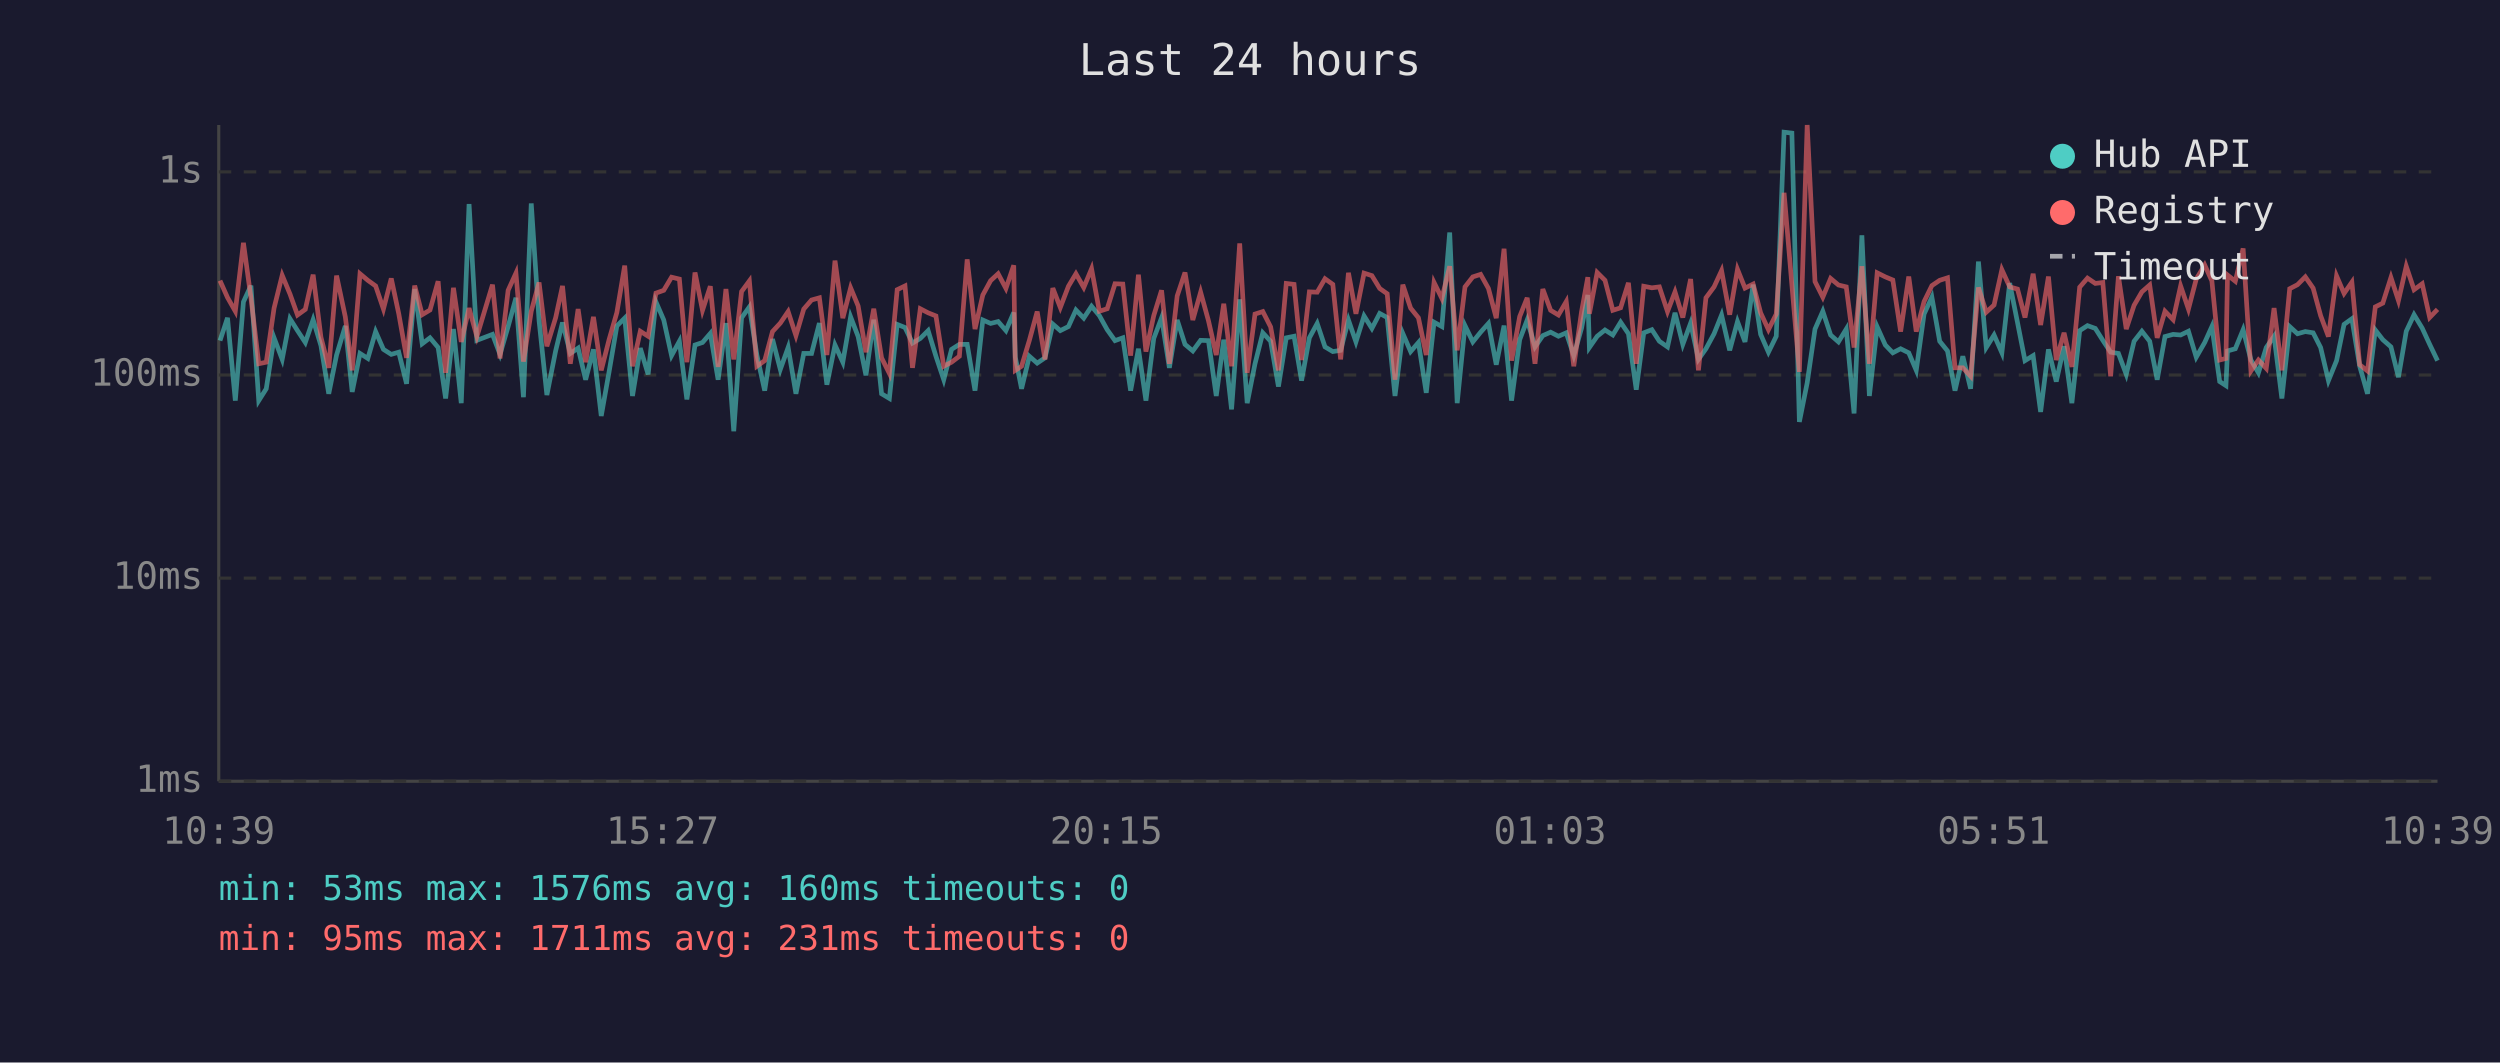
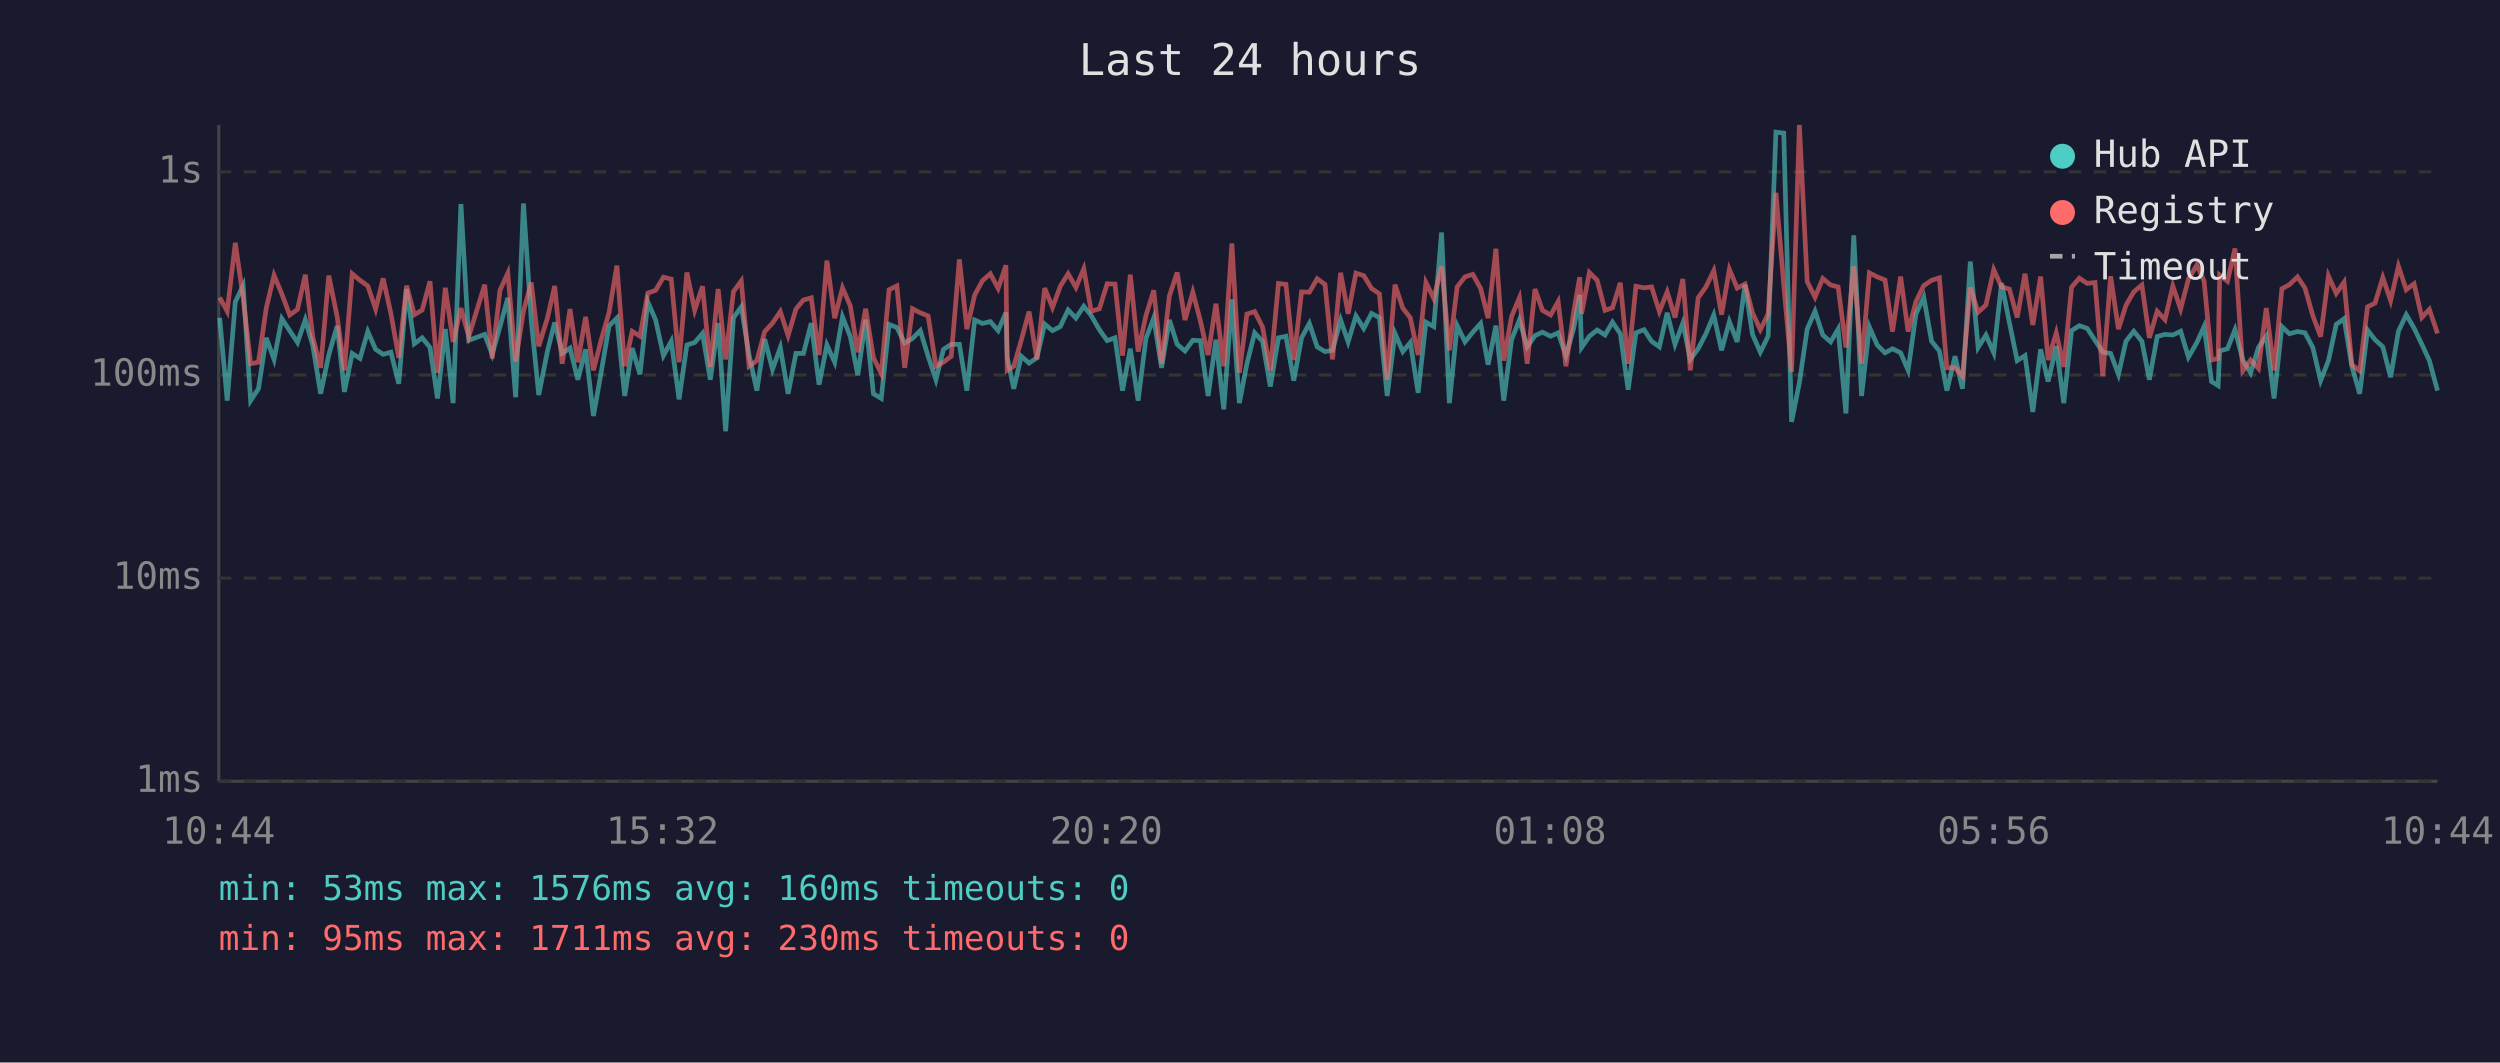
<svg xmlns="http://www.w3.org/2000/svg" viewBox="0 0 800 340" font-family="monospace" font-size="12">
  <rect width="800" height="340" fill="#1a1a2e" />
  <text x="400" y="24" fill="#e0e0e0" font-size="14" text-anchor="middle">Last 24 hours</text>
  <line x1="70" y1="40" x2="70" y2="250" stroke="#444" stroke-width="1" />
  <line x1="70" y1="250" x2="780" y2="250" stroke="#444" stroke-width="1" />
  <line x1="70" y1="250" x2="780" y2="250" stroke="#333" stroke-width="1" stroke-dasharray="4" />
  <text x="65" y="250" fill="#888" text-anchor="end" dominant-baseline="middle">1ms</text>
  <line x1="70" y1="185" x2="780" y2="185" stroke="#333" stroke-width="1" stroke-dasharray="4" />
  <text x="65" y="185" fill="#888" text-anchor="end" dominant-baseline="middle">10ms</text>
  <line x1="70" y1="120" x2="780" y2="120" stroke="#333" stroke-width="1" stroke-dasharray="4" />
  <text x="65" y="120" fill="#888" text-anchor="end" dominant-baseline="middle">100ms</text>
  <line x1="70" y1="55" x2="780" y2="55" stroke="#333" stroke-width="1" stroke-dasharray="4" />
  <text x="65" y="55" fill="#888" text-anchor="end" dominant-baseline="middle">1s</text>
-   <text x="70" y="270" fill="#888" text-anchor="middle">10:39</text>
-   <text x="212" y="270" fill="#888" text-anchor="middle">15:27</text>
-   <text x="354" y="270" fill="#888" text-anchor="middle">20:15</text>
-   <text x="496" y="270" fill="#888" text-anchor="middle">01:03</text>
-   <text x="638" y="270" fill="#888" text-anchor="middle">05:51</text>
-   <text x="780" y="270" fill="#888" text-anchor="middle">10:39</text>
-   <polyline points="70.4,109.0 72.8,101.7 75.3,128.2 77.9,96.6 80.3,91.4 82.8,128.2 85.2,124.4 87.7,108.1 90.3,115.0 92.8,102.0 95.2,105.8 97.7,109.6 100.2,102.3 102.7,110.6 105.2,126.0 107.7,113.6 110.5,104.3 112.7,125.4 115.2,113.1 117.7,114.7 120.2,106.1 122.7,111.8 125.2,113.4 127.6,112.7 130.1,122.8 132.7,92.5 135.1,110.0 137.6,108.1 140.2,111.2 142.6,127.5 145.1,105.3 147.6,129.0 150.1,65.3 152.6,108.9 157.6,107.0 160.0,113.4 162.6,104.5 165.1,95.3 167.5,127.1 170.0,65.1 172.5,102.6 175.0,126.4 177.8,112.3 180.0,103.2 182.5,113.1 185.0,111.4 187.4,121.5 189.9,111.8 192.4,133.1 194.9,119.0 197.4,104.3 199.9,101.8 202.4,126.7 204.9,111.4 207.4,119.8 209.9,96.6 212.4,102.4 214.9,113.8 217.4,109.2 219.8,127.8 222.4,110.4 224.8,109.6 227.3,106.7 229.8,121.5 232.3,103.4 234.8,138.0 237.3,101.7 239.8,98.2 242.2,113.6 244.7,125.0 247.2,108.5 249.7,118.2 252.2,111.2 254.7,126.0 257.2,113.1 259.7,113.1 262.2,103.4 264.6,123.1 267.2,110.4 269.7,115.9 272.2,101.4 274.6,107.7 277.1,120.1 279.6,102.3 282.1,126.0 284.6,127.5 287.1,103.8 289.6,104.8 292.0,109.8 294.5,108.3 297.0,105.8 299.5,114.0 302.0,121.5 304.5,111.8 307.0,110.2 309.5,110.2 312.0,125.0 314.5,102.4 317.0,103.5 319.4,102.9 321.9,105.8 324.4,100.0 324.9,114.3 326.9,124.4 329.4,114.0 331.9,116.2 334.4,114.5 336.9,103.7 339.3,105.8 341.9,104.5 344.3,99.2 346.8,101.8 349.3,98.0 351.8,101.0 354.3,105.5 356.8,109.0 359.3,108.1 361.8,125.0 364.3,111.6 366.7,128.2 369.2,108.3 371.7,101.7 374.2,117.7 376.7,102.4 379.2,110.2 381.7,112.3 384.2,108.9 386.7,109.0 389.2,126.7 391.6,108.7 394.1,131.0 396.7,95.8 399.1,129.0 401.6,116.4 404.1,106.5 406.6,109.2 409.1,123.7 411.6,108.1 414.1,107.6 416.5,121.8 419.0,108.1 421.5,103.5 424.0,111.0 426.5,112.5 429.0,112.1 431.5,102.4 433.9,109.4 436.5,101.1 439.0,105.1 441.5,100.3 443.9,101.6 446.4,126.7 448.9,106.7 451.4,112.5 453.9,109.6 456.4,125.7 458.9,103.1 461.4,104.5 463.9,74.4 466.3,129.0 468.8,104.2 471.3,109.4 473.8,106.3 476.3,103.5 478.8,116.7 481.3,104.2 483.7,128.2 486.3,108.7 488.7,102.4 491.2,111.0 493.7,107.4 496.2,106.3 498.7,107.6 501.2,106.5 503.6,113.8 506.1,105.0 508.1,94.4 508.6,111.2 511.1,107.6 513.6,105.6 516.1,107.2 518.6,103.1 521.1,106.8 523.6,124.7 526.0,106.5 528.6,105.5 531.0,109.2 533.6,111.0 536.0,100.1 538.5,110.2 541.0,103.4 543.5,115.0 545.9,111.6 548.5,106.8 550.9,100.8 553.5,112.1 556.0,102.9 558.4,109.4 561.0,91.1 563.4,107.0 565.9,112.7 568.4,107.6 570.9,42.3 573.4,42.6 575.8,135.0 578.3,122.5 580.8,105.3 583.3,99.6 585.8,107.2 588.3,109.4 590.8,105.3 593.3,132.3 595.8,75.3 598.2,126.7 600.7,104.6 603.3,110.4 605.7,112.9 608.2,111.6 610.8,112.9 613.2,118.5 615.7,100.5 618.2,95.1 620.7,109.2 623.2,112.3 625.6,125.0 628.1,114.0 630.6,124.4 633.1,83.7 635.6,111.2 638.1,107.2 640.6,112.9 643.1,90.6 645.6,103.2 648.0,115.4 650.6,113.8 653.0,131.8 655.5,111.8 658.0,122.1 660.5,110.8 663.0,129.0 665.5,105.8 668.0,104.2 670.5,105.1 672.9,108.9 675.4,112.7 677.9,113.1 680.4,119.8 682.9,109.2 685.4,106.0 687.9,109.2 690.3,121.5 692.8,107.7 695.4,107.0 697.8,107.2 700.3,106.0 702.8,114.3 705.5,109.6 707.8,104.5 710.3,122.1 712.3,123.4 712.8,112.3 715.3,111.6 717.8,105.5 720.3,115.2 722.7,119.3 725.2,111.2 727.7,107.6 730.2,127.5 732.7,104.5 735.2,106.8 737.7,106.1 740.2,106.5 742.6,111.2 745.1,121.8 747.7,115.4 750.1,103.8 752.6,102.0 755.1,117.2 757.6,126.0 760.1,105.6 762.5,108.7 765.1,111.0 767.5,120.7 770.0,106.0 772.5,100.7 775.1,105.0 777.5,110.2 780.0,115.4" fill="none" stroke="#4ecdc4" stroke-width="1.5" opacity="0.6" />
-   <polyline points="70.4,89.8 72.8,95.2 75.3,99.6 77.9,77.7 80.3,95.3 82.8,116.4 85.2,115.9 87.7,98.6 90.3,88.1 92.8,94.1 95.2,100.8 97.7,99.0 100.2,87.9 102.7,107.9 105.2,117.7 107.7,88.2 110.5,101.4 112.7,118.5 115.2,87.6 117.7,89.7 120.2,91.5 122.7,98.9 125.2,89.1 127.6,100.4 130.1,114.5 132.7,91.4 135.1,100.7 137.6,99.2 140.2,90.0 142.6,119.3 145.1,92.1 147.6,109.4 150.1,98.6 152.6,107.7 157.6,91.1 160.0,114.7 162.6,92.9 165.1,87.4 167.5,115.7 170.0,99.6 172.5,90.4 175.0,110.8 177.8,101.7 180.0,91.5 182.5,116.4 185.0,98.9 187.4,115.9 189.9,101.4 192.4,118.5 194.9,108.7 197.4,100.0 199.9,85.0 202.4,117.2 204.9,106.0 207.4,107.6 209.9,93.8 212.4,92.9 214.9,88.7 217.4,89.3 219.8,115.9 222.4,87.2 224.8,99.3 227.3,91.6 229.8,117.4 232.3,92.5 234.8,115.0 237.3,93.3 239.8,89.9 242.2,117.2 244.7,115.4 247.2,106.1 249.7,103.4 252.2,99.7 254.7,107.4 257.2,98.9 259.7,96.0 262.2,95.3 264.6,113.6 267.2,83.4 269.7,101.8 272.2,92.1 274.6,97.9 277.1,112.7 279.6,98.8 282.1,114.5 284.6,119.5 287.1,92.7 289.6,91.5 292.0,117.7 294.5,98.8 297.0,100.1 299.5,101.1 302.0,117.2 304.5,115.9 307.0,114.0 309.5,83.0 312.0,105.3 314.5,94.4 317.0,89.8 319.4,87.6 321.9,92.3 324.4,84.9 324.9,118.5 326.9,117.2 329.4,108.9 331.9,99.7 334.4,115.0 336.9,92.2 339.3,98.4 341.9,91.6 344.3,87.6 346.8,92.0 349.3,86.0 351.8,99.6 354.3,98.8 356.8,90.8 359.3,90.9 361.8,113.8 364.3,87.9 366.7,112.5 369.2,101.0 371.7,92.9 374.2,116.4 376.7,94.7 379.2,87.2 381.7,102.4 384.2,93.5 386.7,102.6 389.2,113.6 391.6,97.2 394.1,117.2 396.7,77.9 399.1,119.3 401.6,100.5 404.1,99.7 406.6,104.6 409.1,118.5 411.6,90.7 414.1,91.0 416.5,115.2 419.0,93.4 421.5,93.5 424.0,89.2 426.5,91.0 429.0,115.0 431.5,87.3 433.9,100.4 436.5,87.4 439.0,88.2 441.5,92.3 443.9,94.0 446.4,121.5 448.9,91.1 451.4,98.6 453.9,101.7 456.4,113.6 458.9,90.4 461.4,95.5 463.9,85.2 466.3,112.1 468.8,91.8 471.3,88.6 473.8,87.8 476.3,92.3 478.8,101.8 481.3,79.6 483.7,115.4 486.3,101.3 488.7,95.3 491.2,116.4 493.7,92.5 496.2,99.3 498.7,100.8 501.2,96.5 503.6,117.2 506.1,99.7 508.1,88.7 508.6,100.4 511.1,87.2 513.6,89.7 516.1,99.3 518.6,98.5 521.1,90.5 523.6,116.4 526.0,91.6 528.6,92.1 531.0,91.8 533.6,99.7 536.0,93.4 538.5,101.6 541.0,89.3 543.5,118.5 545.9,95.3 548.5,91.8 550.9,86.6 553.5,100.7 556.0,86.2 558.4,92.2 561.0,90.9 563.4,100.1 565.9,105.5 568.4,100.5 570.9,61.7 573.4,91.1 575.8,119.0 578.3,40.0 580.8,90.1 583.3,95.1 585.8,89.1 588.3,91.2 590.8,91.8 593.3,111.2 595.8,85.2 598.2,116.4 600.7,87.3 603.3,88.6 605.7,89.6 608.2,106.1 610.8,88.5 613.2,106.1 615.7,96.5 618.2,91.4 620.7,89.7 623.2,88.9 625.6,117.7 628.1,117.7 630.6,120.4 633.1,92.0 635.6,99.9 638.1,97.6 640.6,86.3 643.1,91.8 645.6,92.5 648.0,101.6 650.6,87.6 653.0,104.0 655.5,88.5 658.0,115.2 660.5,106.5 663.0,117.4 665.5,91.9 668.0,89.0 670.5,90.7 672.9,90.4 675.4,120.4 677.9,88.4 680.4,105.3 682.9,97.7 685.4,93.4 687.9,91.2 690.3,108.1 692.8,99.6 695.4,102.3 697.8,91.5 700.3,98.9 702.8,89.3 705.5,84.8 707.8,89.9 710.3,115.2 712.3,114.7 712.8,88.0 715.3,90.0 717.8,79.5 720.3,118.7 722.7,115.2 725.2,117.9 727.7,98.6 730.2,118.5 732.7,92.4 735.2,91.1 737.7,88.6 740.2,92.2 742.6,101.0 745.1,107.7 747.7,88.3 750.1,93.9 752.6,90.3 755.1,116.7 757.6,118.7 760.1,98.2 762.5,97.0 765.1,88.8 767.5,96.2 770.0,85.2 772.5,92.7 775.1,90.8 777.5,101.6 780.0,99.0" fill="none" stroke="#ff6b6b" stroke-width="1.5" opacity="0.6" />
+   <text x="70" y="270" fill="#888" text-anchor="middle">10:44</text>
+   <text x="212" y="270" fill="#888" text-anchor="middle">15:32</text>
+   <text x="354" y="270" fill="#888" text-anchor="middle">20:20</text>
+   <text x="496" y="270" fill="#888" text-anchor="middle">01:08</text>
+   <text x="638" y="270" fill="#888" text-anchor="middle">05:56</text>
+   <text x="780" y="270" fill="#888" text-anchor="middle">10:44</text>
+   <polyline points="70.3,101.7 72.7,128.2 75.3,96.6 77.8,91.4 80.2,128.2 82.7,124.4 85.2,108.1 87.7,115.0 90.2,102.0 92.7,105.8 95.2,109.6 97.7,102.3 100.1,110.6 102.6,126.0 105.2,113.6 107.9,104.3 110.2,125.4 112.7,113.1 115.2,114.7 117.7,106.1 120.2,111.8 122.6,113.4 125.1,112.7 127.6,122.8 130.1,92.5 132.6,110.0 135.1,108.1 137.6,111.2 140.0,127.5 142.5,105.3 145.0,129.0 147.5,65.3 150.0,108.9 155.1,107.0 157.5,113.4 160.0,104.5 162.5,95.3 165.0,127.1 167.5,65.1 170.0,102.6 172.4,126.4 175.2,112.3 177.5,103.2 179.9,113.1 182.4,111.4 184.9,121.5 187.4,111.8 189.9,133.1 192.4,119.0 194.9,104.3 197.4,101.8 199.9,126.7 202.3,111.4 204.8,119.8 207.3,96.6 209.8,102.4 212.3,113.8 214.8,109.2 217.3,127.8 219.8,110.4 222.3,109.6 224.8,106.7 227.3,121.5 229.8,103.4 232.2,138.0 234.7,101.7 237.2,98.2 239.7,113.6 242.2,125.0 244.7,108.5 247.2,118.2 249.7,111.2 252.2,126.0 254.7,113.1 257.1,113.1 259.6,103.4 262.1,123.1 264.6,110.4 267.1,115.9 269.6,101.4 272.1,107.7 274.5,120.1 277.0,102.3 279.5,126.0 282.0,127.5 284.5,103.8 287.0,104.8 289.5,109.8 292.0,108.3 294.5,105.8 297.0,114.0 299.5,121.5 301.9,111.8 304.4,110.2 307.0,110.2 309.4,125.0 311.9,102.4 314.4,103.5 316.9,102.9 319.4,105.8 321.9,100.0 322.3,114.3 324.4,124.4 326.8,114.0 329.3,116.2 331.8,114.5 334.3,103.7 336.8,105.8 339.3,104.5 341.8,99.2 344.3,101.8 346.8,98.0 349.2,101.0 351.8,105.5 354.3,109.0 356.8,108.1 359.2,125.0 361.7,111.6 364.2,128.2 366.7,108.3 369.2,101.7 371.7,117.7 374.2,102.4 376.7,110.2 379.2,112.3 381.7,108.9 384.1,109.0 386.6,126.7 389.1,108.7 391.6,131.0 394.2,95.8 396.6,129.0 399.0,116.4 401.5,106.5 404.0,109.2 406.5,123.7 409.1,108.1 411.5,107.6 414.0,121.8 416.5,108.1 419.0,103.5 421.5,111.0 424.0,112.5 426.4,112.1 429.0,102.4 431.4,109.4 433.9,101.1 436.4,105.1 438.9,100.3 441.4,101.6 443.9,126.7 446.4,106.7 448.9,112.5 451.3,109.6 453.8,125.7 456.3,103.1 458.8,104.5 461.3,74.4 463.8,129.0 466.3,104.2 468.8,109.4 471.3,106.3 473.8,103.5 476.2,116.7 478.7,104.2 481.2,128.2 483.7,108.7 486.2,102.4 488.7,111.0 491.2,107.4 493.6,106.3 496.2,107.6 498.6,106.5 501.1,113.8 503.6,105.0 505.5,94.4 506.1,111.2 508.6,107.6 511.1,105.6 513.6,107.2 516.0,103.1 518.5,106.8 521.0,124.7 523.5,106.5 526.1,105.5 528.5,109.2 531.0,111.0 533.5,100.1 536.0,110.2 538.5,103.4 540.9,115.0 543.4,111.6 545.9,106.8 548.4,100.8 550.9,112.1 553.4,102.9 555.9,109.4 558.4,91.1 560.8,107.0 563.3,112.7 565.8,107.6 568.3,42.3 570.8,42.6 573.3,135.0 575.8,122.5 578.3,105.3 580.8,99.6 583.3,107.2 585.8,109.4 588.2,105.3 590.7,132.3 593.2,75.3 595.7,126.7 598.2,104.6 600.7,110.4 603.2,112.9 605.6,111.6 608.2,112.9 610.6,118.5 613.1,100.5 615.6,95.1 618.1,109.2 620.6,112.3 623.0,125.0 625.6,114.0 628.0,124.4 630.5,83.7 633.0,111.2 635.5,107.2 638.0,112.9 640.5,90.6 643.0,103.2 645.5,115.4 648.0,113.8 650.5,131.8 653.0,111.8 655.4,122.1 658.0,110.8 660.4,129.0 662.9,105.8 665.4,104.2 667.9,105.1 670.4,108.9 672.9,112.7 675.4,113.1 677.9,119.8 680.3,109.2 682.8,106.0 685.4,109.2 687.8,121.5 690.3,107.7 692.8,107.0 695.3,107.2 697.8,106.0 700.3,114.3 703.0,109.6 705.3,104.5 707.7,122.1 709.8,123.4 710.3,112.3 712.8,111.6 715.2,105.5 717.7,115.2 720.2,119.3 722.7,111.2 725.2,107.6 727.7,127.5 730.2,104.5 732.6,106.8 735.2,106.1 737.6,106.5 740.1,111.2 742.6,121.8 745.1,115.4 747.6,103.8 750.1,102.0 752.6,117.2 755.1,126.0 757.6,105.6 760.0,108.7 762.5,111.0 765.0,120.7 767.5,106.0 770.0,100.7 772.5,105.0 775.0,110.2 777.4,115.4 780.0,125.0" fill="none" stroke="#4ecdc4" stroke-width="1.5" opacity="0.6" />
+   <polyline points="70.3,95.2 72.7,99.6 75.3,77.7 77.8,95.3 80.2,116.4 82.7,115.9 85.2,98.6 87.7,88.1 90.2,94.1 92.7,100.8 95.2,99.0 97.7,87.9 100.1,107.9 102.6,117.7 105.2,88.2 107.9,101.4 110.2,118.5 112.7,87.6 115.2,89.7 117.7,91.5 120.2,98.9 122.6,89.1 125.1,100.4 127.6,114.5 130.1,91.4 132.6,100.7 135.1,99.2 137.6,90.0 140.0,119.3 142.5,92.1 145.0,109.4 147.5,98.6 150.0,107.7 155.1,91.1 157.5,114.7 160.0,92.9 162.5,87.4 165.0,115.7 167.5,99.6 170.0,90.4 172.4,110.8 175.2,101.7 177.5,91.5 179.9,116.4 182.4,98.9 184.9,115.9 187.4,101.4 189.9,118.5 192.4,108.7 194.9,100.0 197.4,85.0 199.9,117.2 202.3,106.0 204.8,107.6 207.3,93.8 209.8,92.9 212.3,88.7 214.8,89.3 217.3,115.9 219.8,87.2 222.3,99.3 224.8,91.6 227.3,117.4 229.8,92.5 232.2,115.0 234.7,93.3 237.2,89.9 239.7,117.2 242.2,115.4 244.7,106.1 247.2,103.4 249.7,99.7 252.2,107.4 254.7,98.9 257.1,96.0 259.6,95.3 262.1,113.6 264.6,83.4 267.1,101.8 269.6,92.1 272.1,97.9 274.5,112.7 277.0,98.8 279.5,114.5 282.0,119.5 284.5,92.7 287.0,91.5 289.5,117.7 292.0,98.8 294.5,100.1 297.0,101.1 299.5,117.2 301.9,115.9 304.4,114.0 307.0,83.0 309.4,105.3 311.9,94.4 314.4,89.8 316.9,87.6 319.4,92.3 321.9,84.9 322.3,118.5 324.4,117.2 326.8,108.9 329.3,99.7 331.8,115.0 334.3,92.2 336.8,98.4 339.3,91.6 341.8,87.6 344.3,92.0 346.8,86.0 349.2,99.6 351.8,98.8 354.3,90.8 356.8,90.9 359.2,113.8 361.7,87.9 364.2,112.5 366.7,101.0 369.2,92.9 371.7,116.4 374.2,94.7 376.7,87.2 379.2,102.4 381.7,93.5 384.1,102.6 386.6,113.6 389.1,97.2 391.6,117.2 394.2,77.9 396.6,119.3 399.0,100.5 401.5,99.7 404.0,104.6 406.5,118.5 409.1,90.7 411.5,91.0 414.0,115.2 416.5,93.4 419.0,93.5 421.5,89.2 424.0,91.0 426.4,115.0 429.0,87.3 431.4,100.4 433.9,87.4 436.4,88.2 438.9,92.3 441.4,94.0 443.9,121.5 446.4,91.1 448.9,98.6 451.3,101.7 453.8,113.6 456.3,90.4 458.8,95.5 461.3,85.2 463.8,112.1 466.3,91.8 468.8,88.6 471.3,87.8 473.8,92.3 476.2,101.8 478.7,79.6 481.2,115.4 483.7,101.3 486.2,95.3 488.7,116.4 491.2,92.5 493.6,99.3 496.2,100.8 498.6,96.5 501.1,117.2 503.6,99.7 505.5,88.7 506.1,100.4 508.6,87.2 511.1,89.7 513.6,99.3 516.0,98.5 518.5,90.5 521.0,116.4 523.5,91.6 526.1,92.1 528.5,91.8 531.0,99.7 533.5,93.4 536.0,101.6 538.5,89.3 540.9,118.5 543.4,95.3 545.9,91.8 548.4,86.6 550.9,100.7 553.4,86.2 555.9,92.2 558.4,90.9 560.8,100.1 563.3,105.5 565.8,100.5 568.3,61.7 570.8,91.1 573.3,119.0 575.8,40.0 578.3,90.1 580.8,95.1 583.3,89.1 585.8,91.2 588.2,91.8 590.7,111.2 593.2,85.2 595.7,116.4 598.2,87.3 600.7,88.6 603.2,89.6 605.6,106.1 608.2,88.5 610.6,106.1 613.1,96.5 615.6,91.4 618.1,89.7 620.6,88.9 623.0,117.7 625.6,117.7 628.0,120.4 630.5,92.0 633.0,99.9 635.5,97.6 638.0,86.3 640.5,91.8 643.0,92.5 645.5,101.6 648.0,87.6 650.5,104.0 653.0,88.5 655.4,115.2 658.0,106.5 660.4,117.4 662.9,91.9 665.4,89.0 667.9,90.7 670.4,90.4 672.9,120.4 675.4,88.4 677.9,105.3 680.3,97.7 682.8,93.4 685.4,91.2 687.8,108.1 690.3,99.6 692.8,102.3 695.3,91.5 697.8,98.9 700.3,89.3 703.0,84.8 705.3,89.9 707.7,115.2 709.8,114.7 710.3,88.0 712.8,90.0 715.2,79.5 717.7,118.7 720.2,115.2 722.7,117.9 725.2,98.6 727.7,118.5 730.2,92.4 732.6,91.1 735.2,88.6 737.6,92.2 740.1,101.0 742.6,107.7 745.1,88.3 747.6,93.9 750.1,90.3 752.6,116.7 755.1,118.7 757.6,98.2 760.0,97.0 762.5,88.8 765.0,96.2 767.5,85.2 770.0,92.7 772.5,90.8 775.0,101.6 777.4,99.0 780.0,106.7" fill="none" stroke="#ff6b6b" stroke-width="1.5" opacity="0.6" />
  <circle cx="660" cy="50" r="4" fill="#4ecdc4" />
  <text x="670" y="50" fill="#e0e0e0" dominant-baseline="middle">Hub API</text>
  <circle cx="660" cy="68" r="4" fill="#ff6b6b" />
  <text x="670" y="68" fill="#e0e0e0" dominant-baseline="middle">Registry</text>
  <line x1="656" y1="82" x2="664" y2="82" stroke="#e0e0e0" stroke-width="1.5" stroke-dasharray="4,3" opacity="0.7" />
  <text x="670" y="86" fill="#e0e0e0" dominant-baseline="middle">Timeout</text>
  <text x="70" y="288" fill="#4ecdc4" font-size="11">min: 53ms  max: 1576ms  avg: 160ms  timeouts: 0</text>
-   <text x="70" y="304" fill="#ff6b6b" font-size="11">min: 95ms  max: 1711ms  avg: 231ms  timeouts: 0</text>
+   <text x="70" y="304" fill="#ff6b6b" font-size="11">min: 95ms  max: 1711ms  avg: 230ms  timeouts: 0</text>
</svg>
